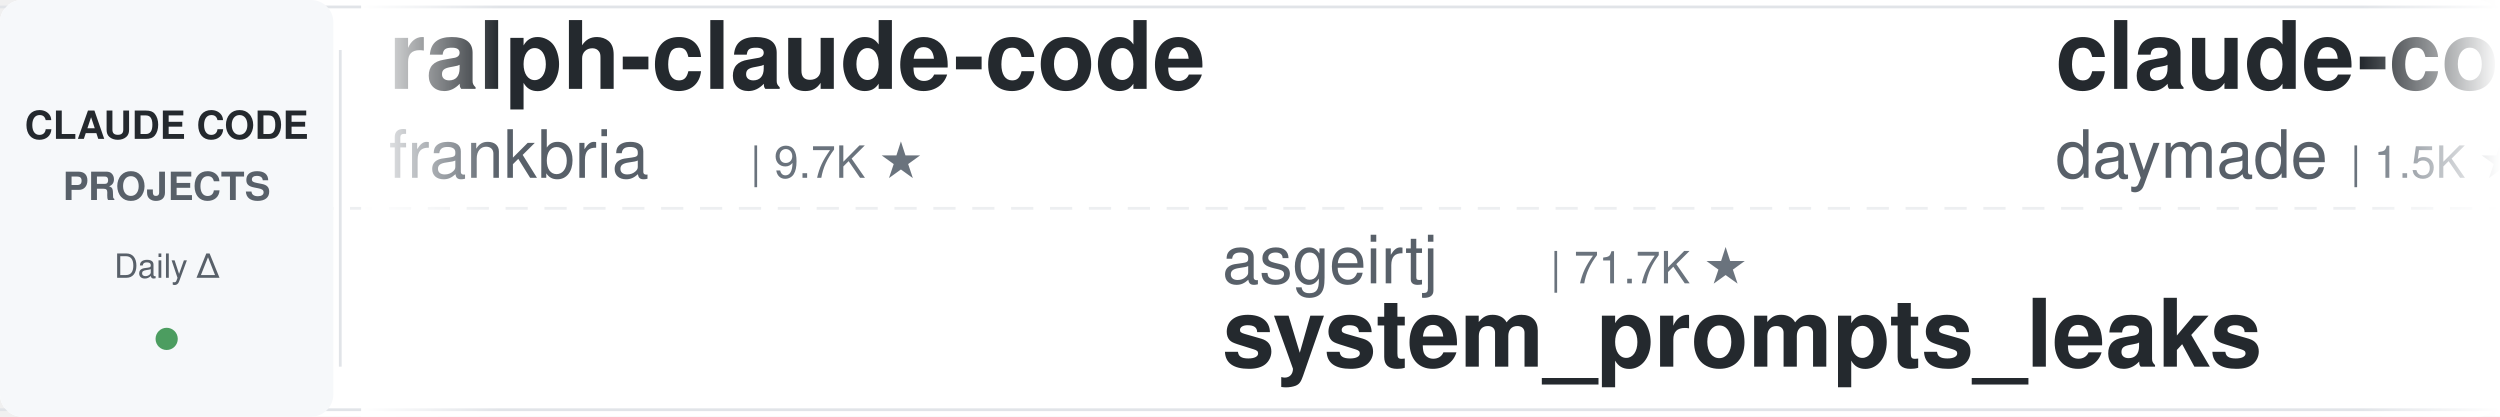
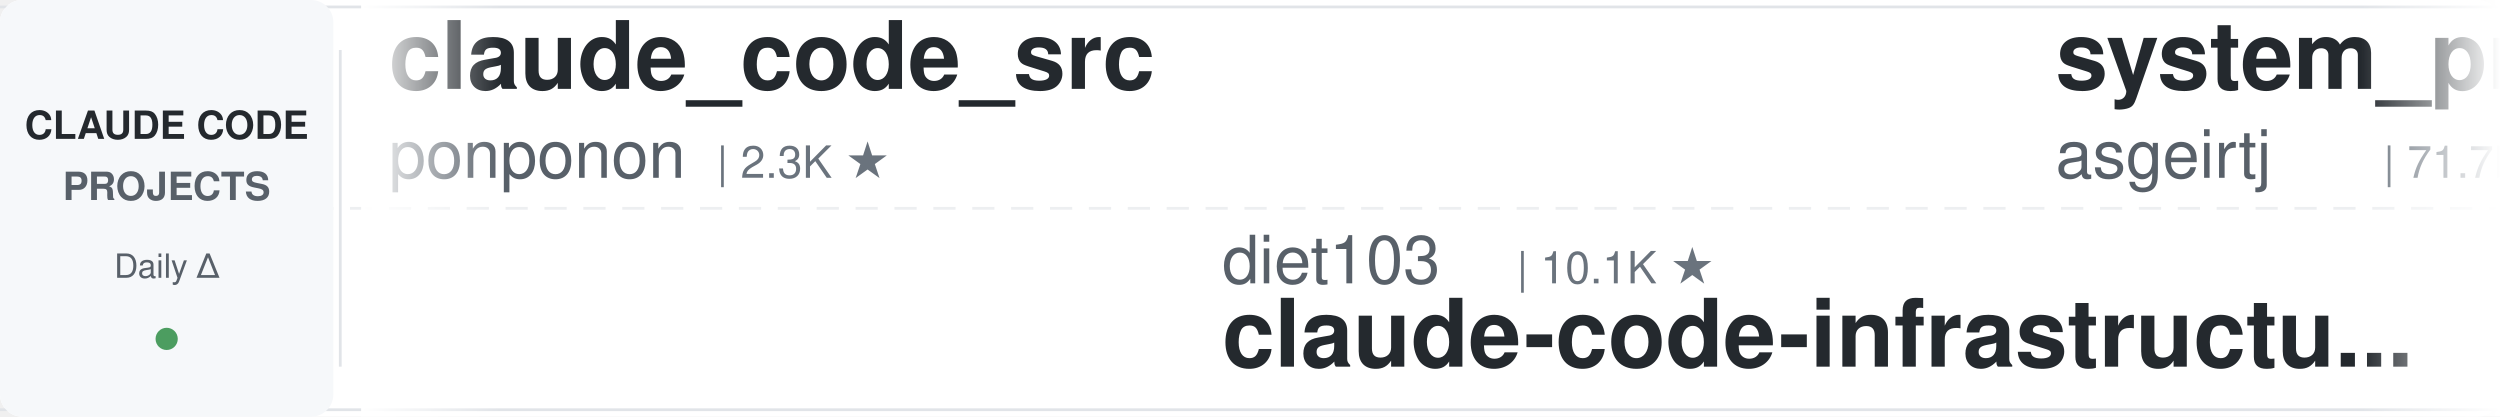
<svg xmlns="http://www.w3.org/2000/svg" width="900" height="150">
  <defs>
    <linearGradient id="leftFade" x1="0%" y1="0%" x2="100%" y2="0%">
      <stop offset="0%" style="stop-color:#ffffff;stop-opacity:1" />
      <stop offset="100%" style="stop-color:#ffffff;stop-opacity:0" />
    </linearGradient>
    <linearGradient id="rightFade" x1="0%" y1="0%" x2="100%" y2="0%">
      <stop offset="0%" style="stop-color:#ffffff;stop-opacity:0" />
      <stop offset="100%" style="stop-color:#ffffff;stop-opacity:1" />
    </linearGradient>
  </defs>
  <rect width="900" height="150" fill="#ffffff" rx="8" />
  <rect x="0" y="2" width="900" height="1" fill="#e1e4e8" />
  <rect x="0" y="147" width="900" height="1" fill="#e1e4e8" />
  <line x1="0" y1="75" x2="900" y2="75" stroke="#e1e4e8" stroke-width="1" stroke-dasharray="8 6" opacity="0.6" />
  <rect x="0" y="0" width="120" height="150" fill="#f6f8fa" rx="8" />
  <text x="60" y="50" font-family="-apple-system, BlinkMacSystemFont, 'Segoe UI', Helvetica, Arial, sans-serif" font-size="14" font-weight="600" fill="#24292e" text-anchor="middle">CLAUDE CODE</text>
  <text x="60" y="72" font-family="-apple-system, BlinkMacSystemFont, 'Segoe UI', Helvetica, Arial, sans-serif" font-size="14" font-weight="600" fill="#586069" text-anchor="middle">PROJECTS</text>
  <text x="60" y="100" font-family="-apple-system, BlinkMacSystemFont, 'Segoe UI', Helvetica, Arial, sans-serif" font-size="12" font-weight="500" fill="#586069" text-anchor="middle">Daily Δ</text>
  <circle cx="60" cy="122" r="4" fill="#22863a" opacity="0.8" />
  <rect x="122" y="18" width="1" height="114" fill="#e1e4e8" />
  <clipPath id="tickerClip">
    <rect x="130" y="0" width="770" height="150" />
  </clipPath>
  <g clip-path="url(#tickerClip)">
    <g id="tickerItems">
      <animateTransform attributeName="transform" attributeType="XML" type="translate" from="0 0" to="-3000 0" dur="54s" repeatCount="indefinite" />
      <g transform="translate(0, 0)">
-         <text x="140" y="32" font-family="-apple-system, BlinkMacSystemFont, 'Segoe UI', Helvetica, Arial, sans-serif" font-size="34" font-weight="600" fill="#24292e">ralph-claude-code</text>
-         <text x="140" y="64" font-family="-apple-system, BlinkMacSystemFont, 'Segoe UI', Helvetica, Arial, sans-serif" font-size="24" font-weight="400" fill="#586069">frankbria</text>
-         <text x="270" y="64" font-family="-apple-system, BlinkMacSystemFont, 'Segoe UI', Helvetica, Arial, sans-serif" font-size="16" font-weight="500" fill="#6a737d">| 9.7K ★</text>
+         <text x="140" y="32" font-family="-apple-system, BlinkMacSystemFont, 'Segoe UI', Helvetica, Arial, sans-serif" font-size="34" font-weight="600" fill="#24292e">claude_code_src</text>
+         <text x="140" y="64" font-family="-apple-system, BlinkMacSystemFont, 'Segoe UI', Helvetica, Arial, sans-serif" font-size="24" font-weight="400" fill="#586069">ponponon</text>
+         <text x="258" y="64" font-family="-apple-system, BlinkMacSystemFont, 'Segoe UI', Helvetica, Arial, sans-serif" font-size="16" font-weight="500" fill="#6a737d">| 2.3K ★</text>
      </g>
      <g transform="translate(300, 0)">
-         <text x="140" y="102" font-family="-apple-system, BlinkMacSystemFont, 'Segoe UI', Helvetica, Arial, sans-serif" font-size="24" font-weight="400" fill="#586069">asgeirtj</text>
-         <text x="258" y="102" font-family="-apple-system, BlinkMacSystemFont, 'Segoe UI', Helvetica, Arial, sans-serif" font-size="16" font-weight="500" fill="#6a737d">| 71.7K ★</text>
-         <text x="140" y="132" font-family="-apple-system, BlinkMacSystemFont, 'Segoe UI', Helvetica, Arial, sans-serif" font-size="34" font-weight="600" fill="#24292e">system_prompts_leaks</text>
-       </g>
-       <g transform="translate(600, 0)">
-         <text x="140" y="32" font-family="-apple-system, BlinkMacSystemFont, 'Segoe UI', Helvetica, Arial, sans-serif" font-size="34" font-weight="600" fill="#24292e">claude-code-skills</text>
-         <text x="140" y="64" font-family="-apple-system, BlinkMacSystemFont, 'Segoe UI', Helvetica, Arial, sans-serif" font-size="24" font-weight="400" fill="#586069">daymade</text>
-         <text x="246" y="64" font-family="-apple-system, BlinkMacSystemFont, 'Segoe UI', Helvetica, Arial, sans-serif" font-size="16" font-weight="500" fill="#6a737d">| 1.5K ★</text>
-       </g>
-       <g transform="translate(900, 0)">
-         <text x="140" y="102" font-family="-apple-system, BlinkMacSystemFont, 'Segoe UI', Helvetica, Arial, sans-serif" font-size="24" font-weight="400" fill="#586069">disler</text>
-         <text x="234" y="102" font-family="-apple-system, BlinkMacSystemFont, 'Segoe UI', Helvetica, Arial, sans-serif" font-size="16" font-weight="500" fill="#6a737d">| 4.0K ★</text>
-         <text x="140" y="132" font-family="-apple-system, BlinkMacSystemFont, 'Segoe UI', Helvetica, Arial, sans-serif" font-size="34" font-weight="600" fill="#24292e">claude-code-hooks-master...</text>
-       </g>
-       <g transform="translate(1200, 0)">
-         <text x="140" y="32" font-family="-apple-system, BlinkMacSystemFont, 'Segoe UI', Helvetica, Arial, sans-serif" font-size="34" font-weight="600" fill="#24292e">claude-code-local</text>
-         <text x="140" y="64" font-family="-apple-system, BlinkMacSystemFont, 'Segoe UI', Helvetica, Arial, sans-serif" font-size="24" font-weight="400" fill="#586069">nicedreamzapp</text>
-         <text x="318" y="64" font-family="-apple-system, BlinkMacSystemFont, 'Segoe UI', Helvetica, Arial, sans-serif" font-size="16" font-weight="500" fill="#6a737d">| 3.5K ★</text>
-       </g>
-       <g transform="translate(1500, 0)">
-         <text x="140" y="102" font-family="-apple-system, BlinkMacSystemFont, 'Segoe UI', Helvetica, Arial, sans-serif" font-size="24" font-weight="400" fill="#586069">VILA-Lab</text>
-         <text x="258" y="102" font-family="-apple-system, BlinkMacSystemFont, 'Segoe UI', Helvetica, Arial, sans-serif" font-size="16" font-weight="500" fill="#6a737d">| 2.2K ★</text>
-         <text x="140" y="132" font-family="-apple-system, BlinkMacSystemFont, 'Segoe UI', Helvetica, Arial, sans-serif" font-size="34" font-weight="600" fill="#24292e">Dive-into-Claude-Code</text>
-       </g>
-       <g transform="translate(1800, 0)">
-         <text x="140" y="32" font-family="-apple-system, BlinkMacSystemFont, 'Segoe UI', Helvetica, Arial, sans-serif" font-size="34" font-weight="600" fill="#24292e">free-claude-code</text>
-         <text x="140" y="64" font-family="-apple-system, BlinkMacSystemFont, 'Segoe UI', Helvetica, Arial, sans-serif" font-size="24" font-weight="400" fill="#586069">Alishahryar1</text>
-         <text x="306" y="64" font-family="-apple-system, BlinkMacSystemFont, 'Segoe UI', Helvetica, Arial, sans-serif" font-size="16" font-weight="500" fill="#6a737d">| 71.3K ★</text>
-       </g>
-       <g transform="translate(2100, 0)">
        <text x="140" y="102" font-family="-apple-system, BlinkMacSystemFont, 'Segoe UI', Helvetica, Arial, sans-serif" font-size="24" font-weight="400" fill="#586069">diet103</text>
        <text x="246" y="102" font-family="-apple-system, BlinkMacSystemFont, 'Segoe UI', Helvetica, Arial, sans-serif" font-size="16" font-weight="500" fill="#6a737d">| 10.1K ★</text>
        <text x="140" y="132" font-family="-apple-system, BlinkMacSystemFont, 'Segoe UI', Helvetica, Arial, sans-serif" font-size="34" font-weight="600" fill="#24292e">claude-code-infrastructu...</text>
      </g>
+       <g transform="translate(600, 0)">
+         <text x="140" y="32" font-family="-apple-system, BlinkMacSystemFont, 'Segoe UI', Helvetica, Arial, sans-serif" font-size="34" font-weight="600" fill="#24292e">system_prompts_leaks</text>
+         <text x="140" y="64" font-family="-apple-system, BlinkMacSystemFont, 'Segoe UI', Helvetica, Arial, sans-serif" font-size="24" font-weight="400" fill="#586069">asgeirtj</text>
+         <text x="258" y="64" font-family="-apple-system, BlinkMacSystemFont, 'Segoe UI', Helvetica, Arial, sans-serif" font-size="16" font-weight="500" fill="#6a737d">| 71.7K ★</text>
+       </g>
+       <g transform="translate(900, 0)">
+         <text x="140" y="102" font-family="-apple-system, BlinkMacSystemFont, 'Segoe UI', Helvetica, Arial, sans-serif" font-size="24" font-weight="400" fill="#586069">lintsinghua</text>
+         <text x="294" y="102" font-family="-apple-system, BlinkMacSystemFont, 'Segoe UI', Helvetica, Arial, sans-serif" font-size="16" font-weight="500" fill="#6a737d">| 4.4K ★</text>
+         <text x="140" y="132" font-family="-apple-system, BlinkMacSystemFont, 'Segoe UI', Helvetica, Arial, sans-serif" font-size="34" font-weight="600" fill="#24292e">claude-code-book</text>
+       </g>
+       <g transform="translate(1200, 0)">
+         <text x="140" y="32" font-family="-apple-system, BlinkMacSystemFont, 'Segoe UI', Helvetica, Arial, sans-serif" font-size="34" font-weight="600" fill="#24292e">claude-code-tudou</text>
+         <text x="140" y="64" font-family="-apple-system, BlinkMacSystemFont, 'Segoe UI', Helvetica, Arial, sans-serif" font-size="24" font-weight="400" fill="#586069">AICoderTudou</text>
+         <text x="306" y="64" font-family="-apple-system, BlinkMacSystemFont, 'Segoe UI', Helvetica, Arial, sans-serif" font-size="16" font-weight="500" fill="#6a737d">| 494 ★</text>
+       </g>
+       <g transform="translate(1500, 0)">
+         <text x="140" y="102" font-family="-apple-system, BlinkMacSystemFont, 'Segoe UI', Helvetica, Arial, sans-serif" font-size="24" font-weight="400" fill="#586069">fuergaosi233</text>
+         <text x="306" y="102" font-family="-apple-system, BlinkMacSystemFont, 'Segoe UI', Helvetica, Arial, sans-serif" font-size="16" font-weight="500" fill="#6a737d">| 2.8K ★</text>
+         <text x="140" y="132" font-family="-apple-system, BlinkMacSystemFont, 'Segoe UI', Helvetica, Arial, sans-serif" font-size="34" font-weight="600" fill="#24292e">claude-code-proxy</text>
+       </g>
+       <g transform="translate(1800, 0)">
+         <text x="140" y="32" font-family="-apple-system, BlinkMacSystemFont, 'Segoe UI', Helvetica, Arial, sans-serif" font-size="34" font-weight="600" fill="#24292e">claude-code-rust</text>
+         <text x="140" y="64" font-family="-apple-system, BlinkMacSystemFont, 'Segoe UI', Helvetica, Arial, sans-serif" font-size="24" font-weight="400" fill="#586069">lorryjovens-hub</text>
+         <text x="342" y="64" font-family="-apple-system, BlinkMacSystemFont, 'Segoe UI', Helvetica, Arial, sans-serif" font-size="16" font-weight="500" fill="#6a737d">| 1.7K ★</text>
+       </g>
+       <g transform="translate(2100, 0)">
+         <text x="140" y="102" font-family="-apple-system, BlinkMacSystemFont, 'Segoe UI', Helvetica, Arial, sans-serif" font-size="24" font-weight="400" fill="#586069">davila7</text>
+         <text x="246" y="102" font-family="-apple-system, BlinkMacSystemFont, 'Segoe UI', Helvetica, Arial, sans-serif" font-size="16" font-weight="500" fill="#6a737d">| 34.0K ★</text>
+         <text x="140" y="132" font-family="-apple-system, BlinkMacSystemFont, 'Segoe UI', Helvetica, Arial, sans-serif" font-size="34" font-weight="600" fill="#24292e">claude-code-templates</text>
+       </g>
      <g transform="translate(2400, 0)">
-         <text x="140" y="32" font-family="-apple-system, BlinkMacSystemFont, 'Segoe UI', Helvetica, Arial, sans-serif" font-size="34" font-weight="600" fill="#24292e">my-claude-code-setup</text>
-         <text x="140" y="64" font-family="-apple-system, BlinkMacSystemFont, 'Segoe UI', Helvetica, Arial, sans-serif" font-size="24" font-weight="400" fill="#586069">centminmod</text>
-         <text x="282" y="64" font-family="-apple-system, BlinkMacSystemFont, 'Segoe UI', Helvetica, Arial, sans-serif" font-size="16" font-weight="500" fill="#6a737d">| 2.7K ★</text>
+         <text x="140" y="32" font-family="-apple-system, BlinkMacSystemFont, 'Segoe UI', Helvetica, Arial, sans-serif" font-size="34" font-weight="600" fill="#24292e">claude-code-hooks-master...</text>
+         <text x="140" y="64" font-family="-apple-system, BlinkMacSystemFont, 'Segoe UI', Helvetica, Arial, sans-serif" font-size="24" font-weight="400" fill="#586069">disler</text>
+         <text x="234" y="64" font-family="-apple-system, BlinkMacSystemFont, 'Segoe UI', Helvetica, Arial, sans-serif" font-size="16" font-weight="500" fill="#6a737d">| 4.0K ★</text>
      </g>
      <g transform="translate(2700, 0)">
-         <text x="140" y="102" font-family="-apple-system, BlinkMacSystemFont, 'Segoe UI', Helvetica, Arial, sans-serif" font-size="24" font-weight="400" fill="#586069">davila7</text>
-         <text x="246" y="102" font-family="-apple-system, BlinkMacSystemFont, 'Segoe UI', Helvetica, Arial, sans-serif" font-size="16" font-weight="500" fill="#6a737d">| 33.9K ★</text>
-         <text x="140" y="132" font-family="-apple-system, BlinkMacSystemFont, 'Segoe UI', Helvetica, Arial, sans-serif" font-size="34" font-weight="600" fill="#24292e">claude-code-templates</text>
+         <text x="140" y="102" font-family="-apple-system, BlinkMacSystemFont, 'Segoe UI', Helvetica, Arial, sans-serif" font-size="24" font-weight="400" fill="#586069">centminmod</text>
+         <text x="282" y="102" font-family="-apple-system, BlinkMacSystemFont, 'Segoe UI', Helvetica, Arial, sans-serif" font-size="16" font-weight="500" fill="#6a737d">| 2.7K ★</text>
+         <text x="140" y="132" font-family="-apple-system, BlinkMacSystemFont, 'Segoe UI', Helvetica, Arial, sans-serif" font-size="34" font-weight="600" fill="#24292e">my-claude-code-setup</text>
      </g>
      <g transform="translate(3000, 0)">
-         <text x="140" y="32" font-family="-apple-system, BlinkMacSystemFont, 'Segoe UI', Helvetica, Arial, sans-serif" font-size="34" font-weight="600" fill="#24292e">ralph-claude-code</text>
-         <text x="140" y="64" font-family="-apple-system, BlinkMacSystemFont, 'Segoe UI', Helvetica, Arial, sans-serif" font-size="24" font-weight="400" fill="#586069">frankbria</text>
-         <text x="270" y="64" font-family="-apple-system, BlinkMacSystemFont, 'Segoe UI', Helvetica, Arial, sans-serif" font-size="16" font-weight="500" fill="#6a737d">| 9.7K ★</text>
+         <text x="140" y="32" font-family="-apple-system, BlinkMacSystemFont, 'Segoe UI', Helvetica, Arial, sans-serif" font-size="34" font-weight="600" fill="#24292e">claude_code_src</text>
+         <text x="140" y="64" font-family="-apple-system, BlinkMacSystemFont, 'Segoe UI', Helvetica, Arial, sans-serif" font-size="24" font-weight="400" fill="#586069">ponponon</text>
+         <text x="258" y="64" font-family="-apple-system, BlinkMacSystemFont, 'Segoe UI', Helvetica, Arial, sans-serif" font-size="16" font-weight="500" fill="#6a737d">| 2.3K ★</text>
      </g>
      <g transform="translate(3300, 0)">
-         <text x="140" y="102" font-family="-apple-system, BlinkMacSystemFont, 'Segoe UI', Helvetica, Arial, sans-serif" font-size="24" font-weight="400" fill="#586069">asgeirtj</text>
-         <text x="258" y="102" font-family="-apple-system, BlinkMacSystemFont, 'Segoe UI', Helvetica, Arial, sans-serif" font-size="16" font-weight="500" fill="#6a737d">| 71.7K ★</text>
-         <text x="140" y="132" font-family="-apple-system, BlinkMacSystemFont, 'Segoe UI', Helvetica, Arial, sans-serif" font-size="34" font-weight="600" fill="#24292e">system_prompts_leaks</text>
+         <text x="140" y="102" font-family="-apple-system, BlinkMacSystemFont, 'Segoe UI', Helvetica, Arial, sans-serif" font-size="24" font-weight="400" fill="#586069">diet103</text>
+         <text x="246" y="102" font-family="-apple-system, BlinkMacSystemFont, 'Segoe UI', Helvetica, Arial, sans-serif" font-size="16" font-weight="500" fill="#6a737d">| 10.1K ★</text>
+         <text x="140" y="132" font-family="-apple-system, BlinkMacSystemFont, 'Segoe UI', Helvetica, Arial, sans-serif" font-size="34" font-weight="600" fill="#24292e">claude-code-infrastructu...</text>
      </g>
      <g transform="translate(3600, 0)">
-         <text x="140" y="32" font-family="-apple-system, BlinkMacSystemFont, 'Segoe UI', Helvetica, Arial, sans-serif" font-size="34" font-weight="600" fill="#24292e">claude-code-skills</text>
-         <text x="140" y="64" font-family="-apple-system, BlinkMacSystemFont, 'Segoe UI', Helvetica, Arial, sans-serif" font-size="24" font-weight="400" fill="#586069">daymade</text>
-         <text x="246" y="64" font-family="-apple-system, BlinkMacSystemFont, 'Segoe UI', Helvetica, Arial, sans-serif" font-size="16" font-weight="500" fill="#6a737d">| 1.5K ★</text>
+         <text x="140" y="32" font-family="-apple-system, BlinkMacSystemFont, 'Segoe UI', Helvetica, Arial, sans-serif" font-size="34" font-weight="600" fill="#24292e">system_prompts_leaks</text>
+         <text x="140" y="64" font-family="-apple-system, BlinkMacSystemFont, 'Segoe UI', Helvetica, Arial, sans-serif" font-size="24" font-weight="400" fill="#586069">asgeirtj</text>
+         <text x="258" y="64" font-family="-apple-system, BlinkMacSystemFont, 'Segoe UI', Helvetica, Arial, sans-serif" font-size="16" font-weight="500" fill="#6a737d">| 71.7K ★</text>
      </g>
      <g transform="translate(3900, 0)">
-         <text x="140" y="102" font-family="-apple-system, BlinkMacSystemFont, 'Segoe UI', Helvetica, Arial, sans-serif" font-size="24" font-weight="400" fill="#586069">disler</text>
-         <text x="234" y="102" font-family="-apple-system, BlinkMacSystemFont, 'Segoe UI', Helvetica, Arial, sans-serif" font-size="16" font-weight="500" fill="#6a737d">| 4.0K ★</text>
-         <text x="140" y="132" font-family="-apple-system, BlinkMacSystemFont, 'Segoe UI', Helvetica, Arial, sans-serif" font-size="34" font-weight="600" fill="#24292e">claude-code-hooks-master...</text>
+         <text x="140" y="102" font-family="-apple-system, BlinkMacSystemFont, 'Segoe UI', Helvetica, Arial, sans-serif" font-size="24" font-weight="400" fill="#586069">lintsinghua</text>
+         <text x="294" y="102" font-family="-apple-system, BlinkMacSystemFont, 'Segoe UI', Helvetica, Arial, sans-serif" font-size="16" font-weight="500" fill="#6a737d">| 4.4K ★</text>
+         <text x="140" y="132" font-family="-apple-system, BlinkMacSystemFont, 'Segoe UI', Helvetica, Arial, sans-serif" font-size="34" font-weight="600" fill="#24292e">claude-code-book</text>
      </g>
    </g>
  </g>
  <rect x="130" y="0" width="50" height="150" fill="url(#leftFade)" />
  <rect x="850" y="0" width="50" height="150" fill="url(#rightFade)" />
</svg>
